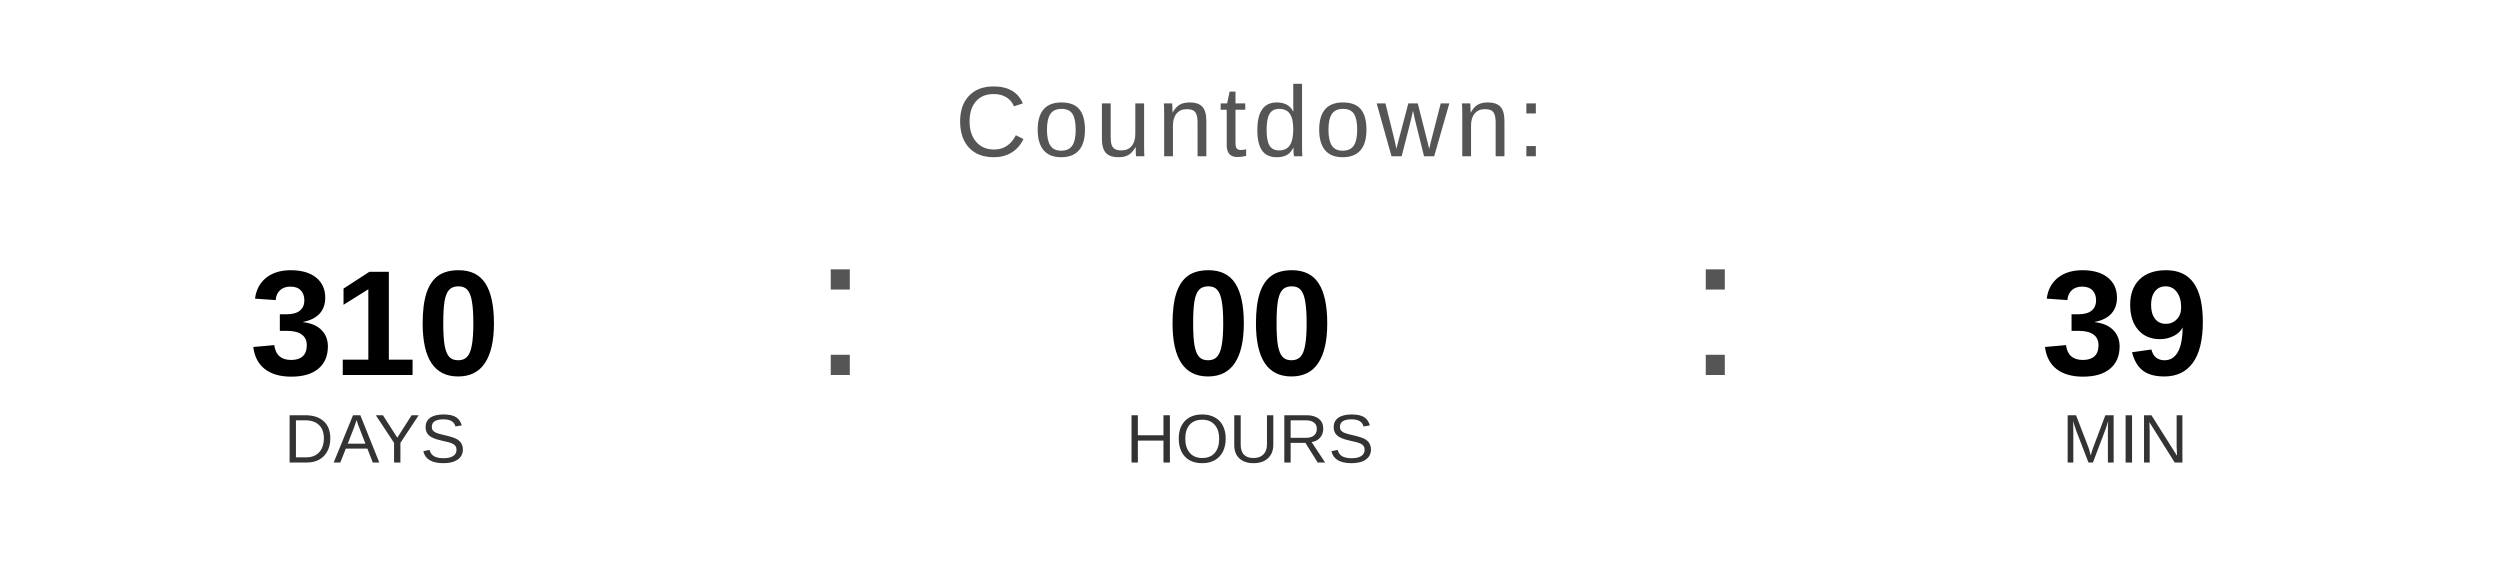
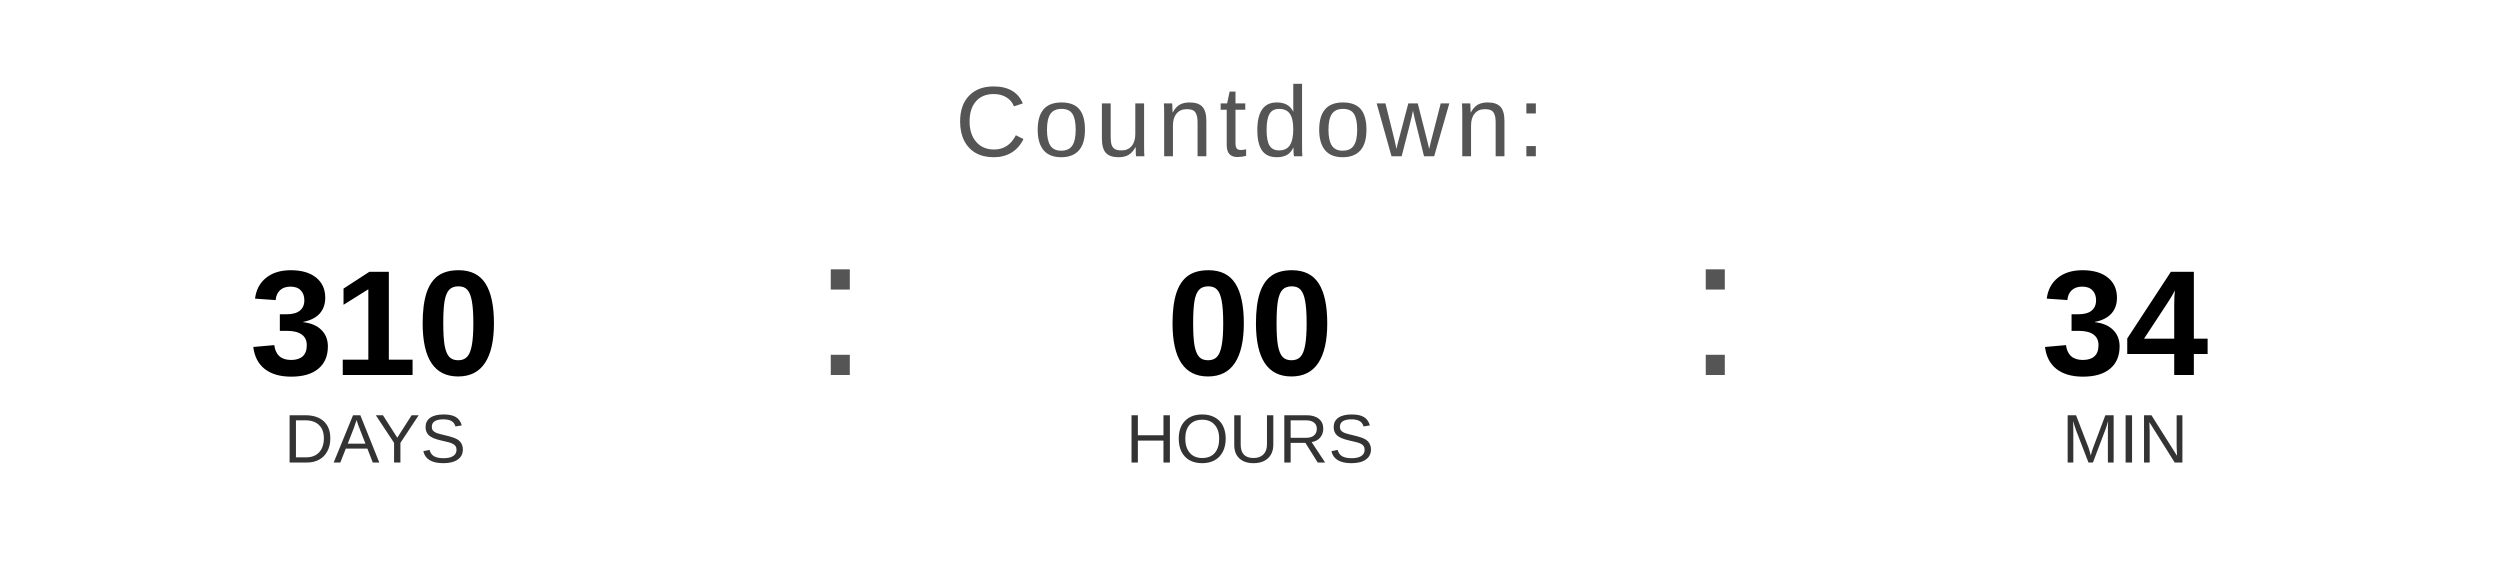
<svg xmlns="http://www.w3.org/2000/svg" width="400" height="90" viewBox="0 0 400 90">
  <text x="200" y="25" font-family="Arial, Helvetica, sans-serif" font-size="16" fill="#555555" text-anchor="middle" letter-spacing="1">
    Countdown:
  </text>
  <text x="60" y="60" font-family="Arial, Helvetica, sans-serif" font-size="24" font-weight="bold" fill="#000000" text-anchor="middle">310</text>
  <text x="60" y="74" font-family="Arial, Helvetica, sans-serif" font-size="11" fill="#333333" text-anchor="middle">DAYS</text>
  <text x="130" y="60" font-family="Arial, sans-serif" font-size="32" fill="#555555">:</text>
  <text x="200" y="60" font-family="Arial, Helvetica, sans-serif" font-size="24" font-weight="bold" fill="#000000" text-anchor="middle">00</text>
  <text x="200" y="74" font-family="Arial, Helvetica, sans-serif" font-size="11" fill="#333333" text-anchor="middle">HOURS</text>
  <text x="270" y="60" font-family="Arial, sans-serif" font-size="32" fill="#555555">:</text>
-   <text x="340" y="60" font-family="Arial, Helvetica, sans-serif" font-size="24" font-weight="bold" fill="#000000" text-anchor="middle">39</text>
+   <text x="340" y="60" font-family="Arial, Helvetica, sans-serif" font-size="24" font-weight="bold" fill="#000000" text-anchor="middle">34</text>
  <text x="340" y="74" font-family="Arial, Helvetica, sans-serif" font-size="11" fill="#333333" text-anchor="middle">MIN</text>
</svg>
